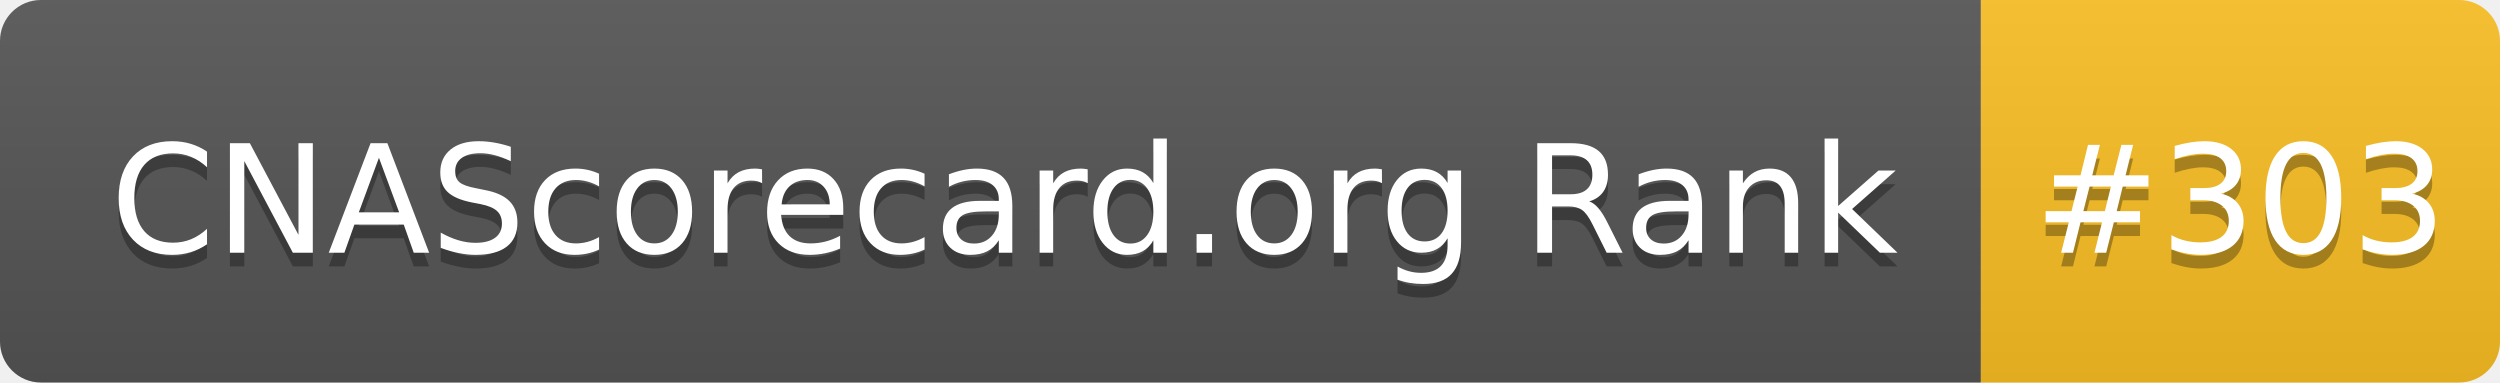
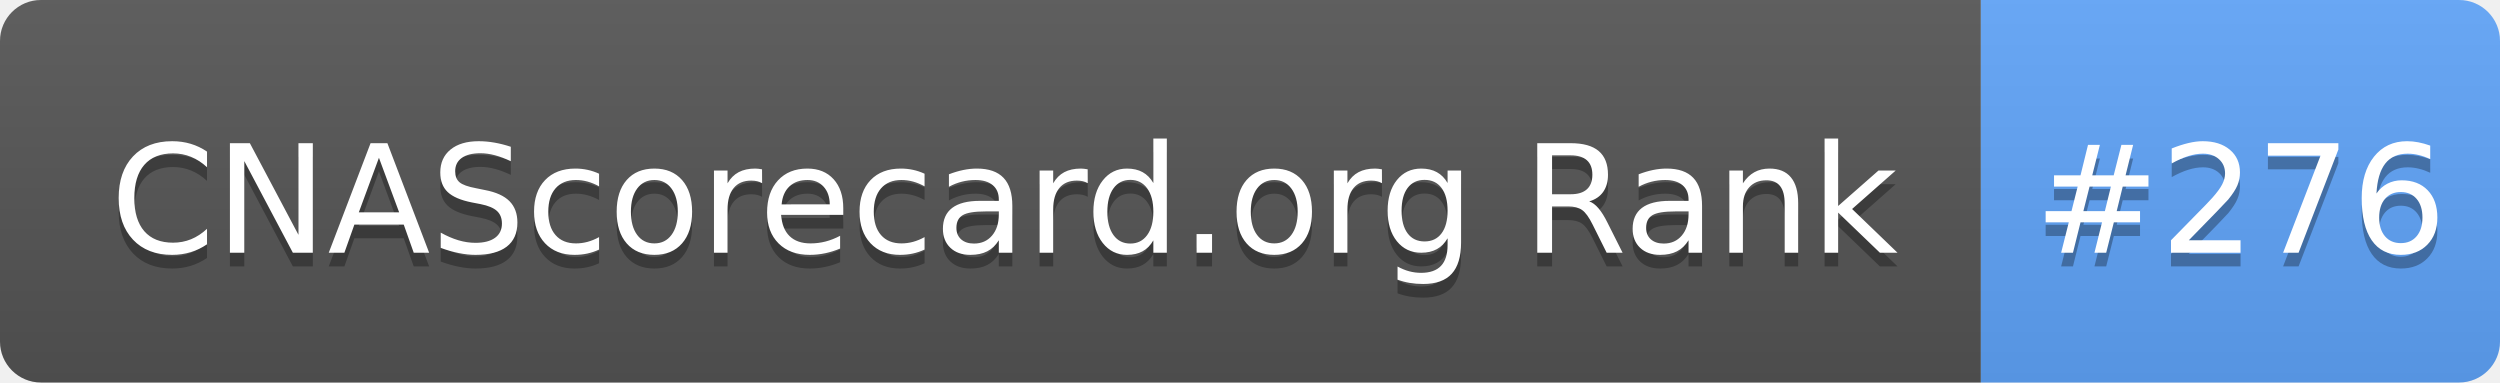
- <svg xmlns="http://www.w3.org/2000/svg" width="183" height="28" role="img" aria-label="CNAScorecard.org Rank: #303">
+ <svg xmlns="http://www.w3.org/2000/svg" width="183" height="28" role="img" aria-label="CNAScorecard.org Rank: #276">
  <linearGradient id="s" x2="0" y2="100%">
    <stop offset="0" stop-color="#bbb" stop-opacity=".1" />
    <stop offset="1" stop-opacity=".1" />
  </linearGradient>
  <clipPath id="r">
    <rect width="183" height="28" rx="3" fill="#fff" />
  </clipPath>
  <g clip-path="url(#r)">
    <rect width="145" height="28" fill="#555" />
-     <rect x="145" width="38" height="28" fill="#FBBF24" />
+     <rect x="145" width="38" height="28" fill="#60A5FA" />
    <rect width="183" height="28" fill="url(#s)" />
  </g>
  <g fill="#fff" text-anchor="middle" font-family="Verdana,Geneva,DejaVu Sans,sans-serif" text-rendering="geometricPrecision" font-size="110">
    <text aria-hidden="true" x="735" y="195" fill="#010101" fill-opacity=".3" transform="scale(.1)" textLength="1350">CNAScorecard.org Rank</text>
    <text x="735" y="185" transform="scale(.1)" fill="#fff" textLength="1350">CNAScorecard.org Rank</text>
-     <text aria-hidden="true" x="1640" y="195" fill="#010101" fill-opacity=".3" transform="scale(.1)" textLength="280">#303</text>
-     <text x="1640" y="185" transform="scale(.1)" fill="#fff" textLength="280">#303</text>
+     <text aria-hidden="true" x="1640" y="195" fill="#010101" fill-opacity=".3" transform="scale(.1)" textLength="280">#276</text>
+     <text x="1640" y="185" transform="scale(.1)" fill="#fff" textLength="280">#276</text>
  </g>
</svg>
